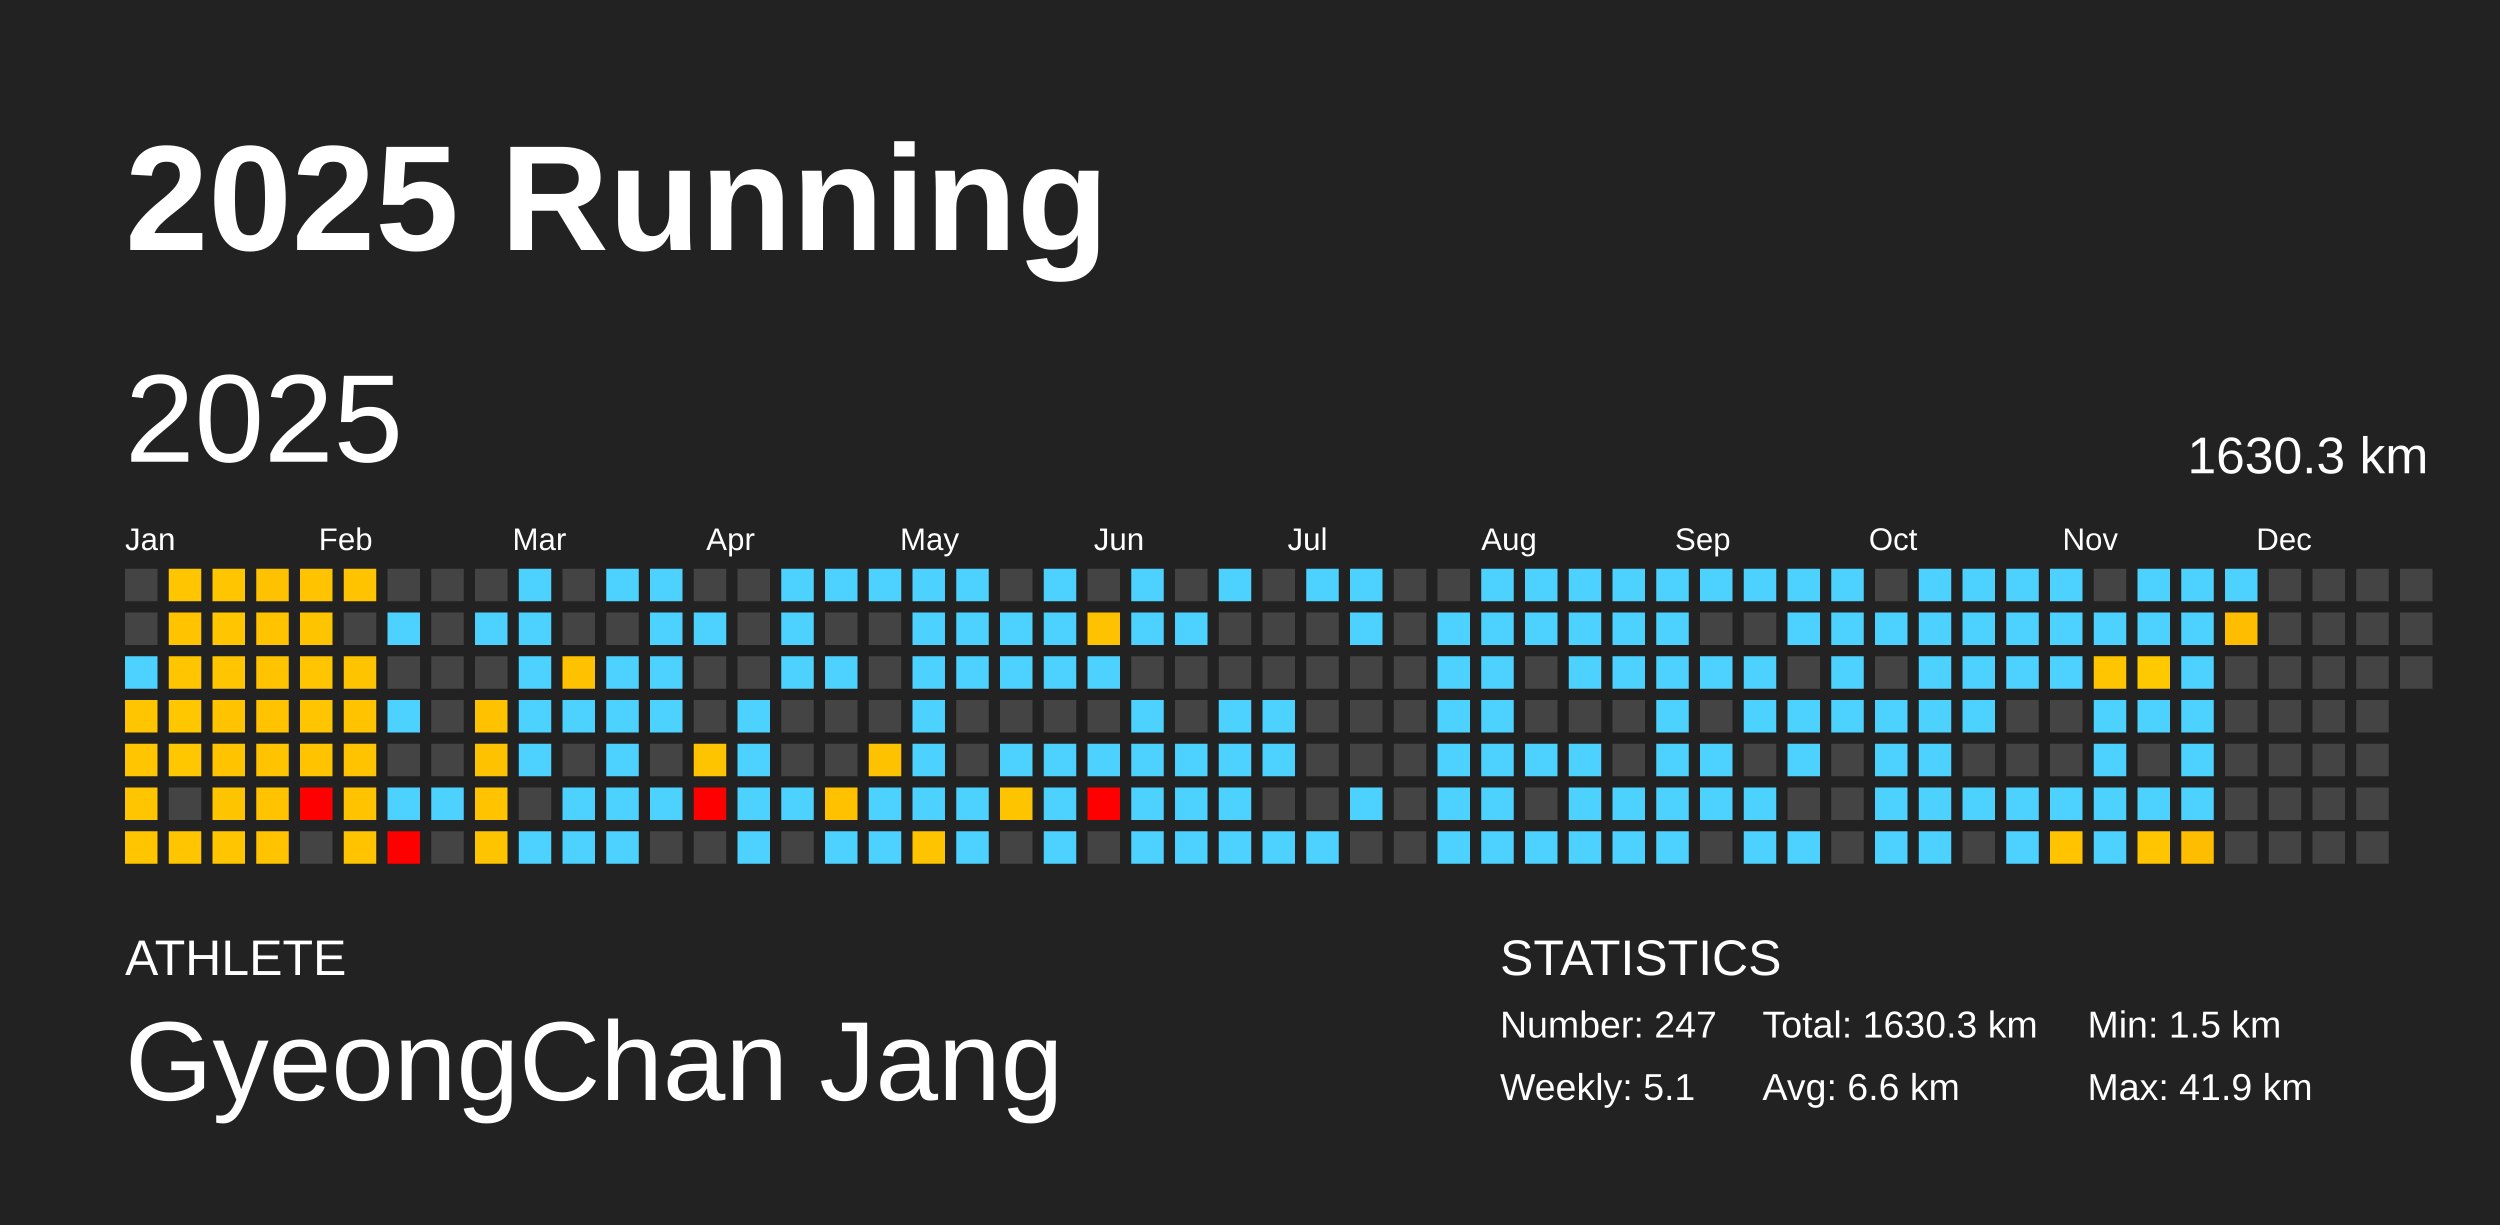
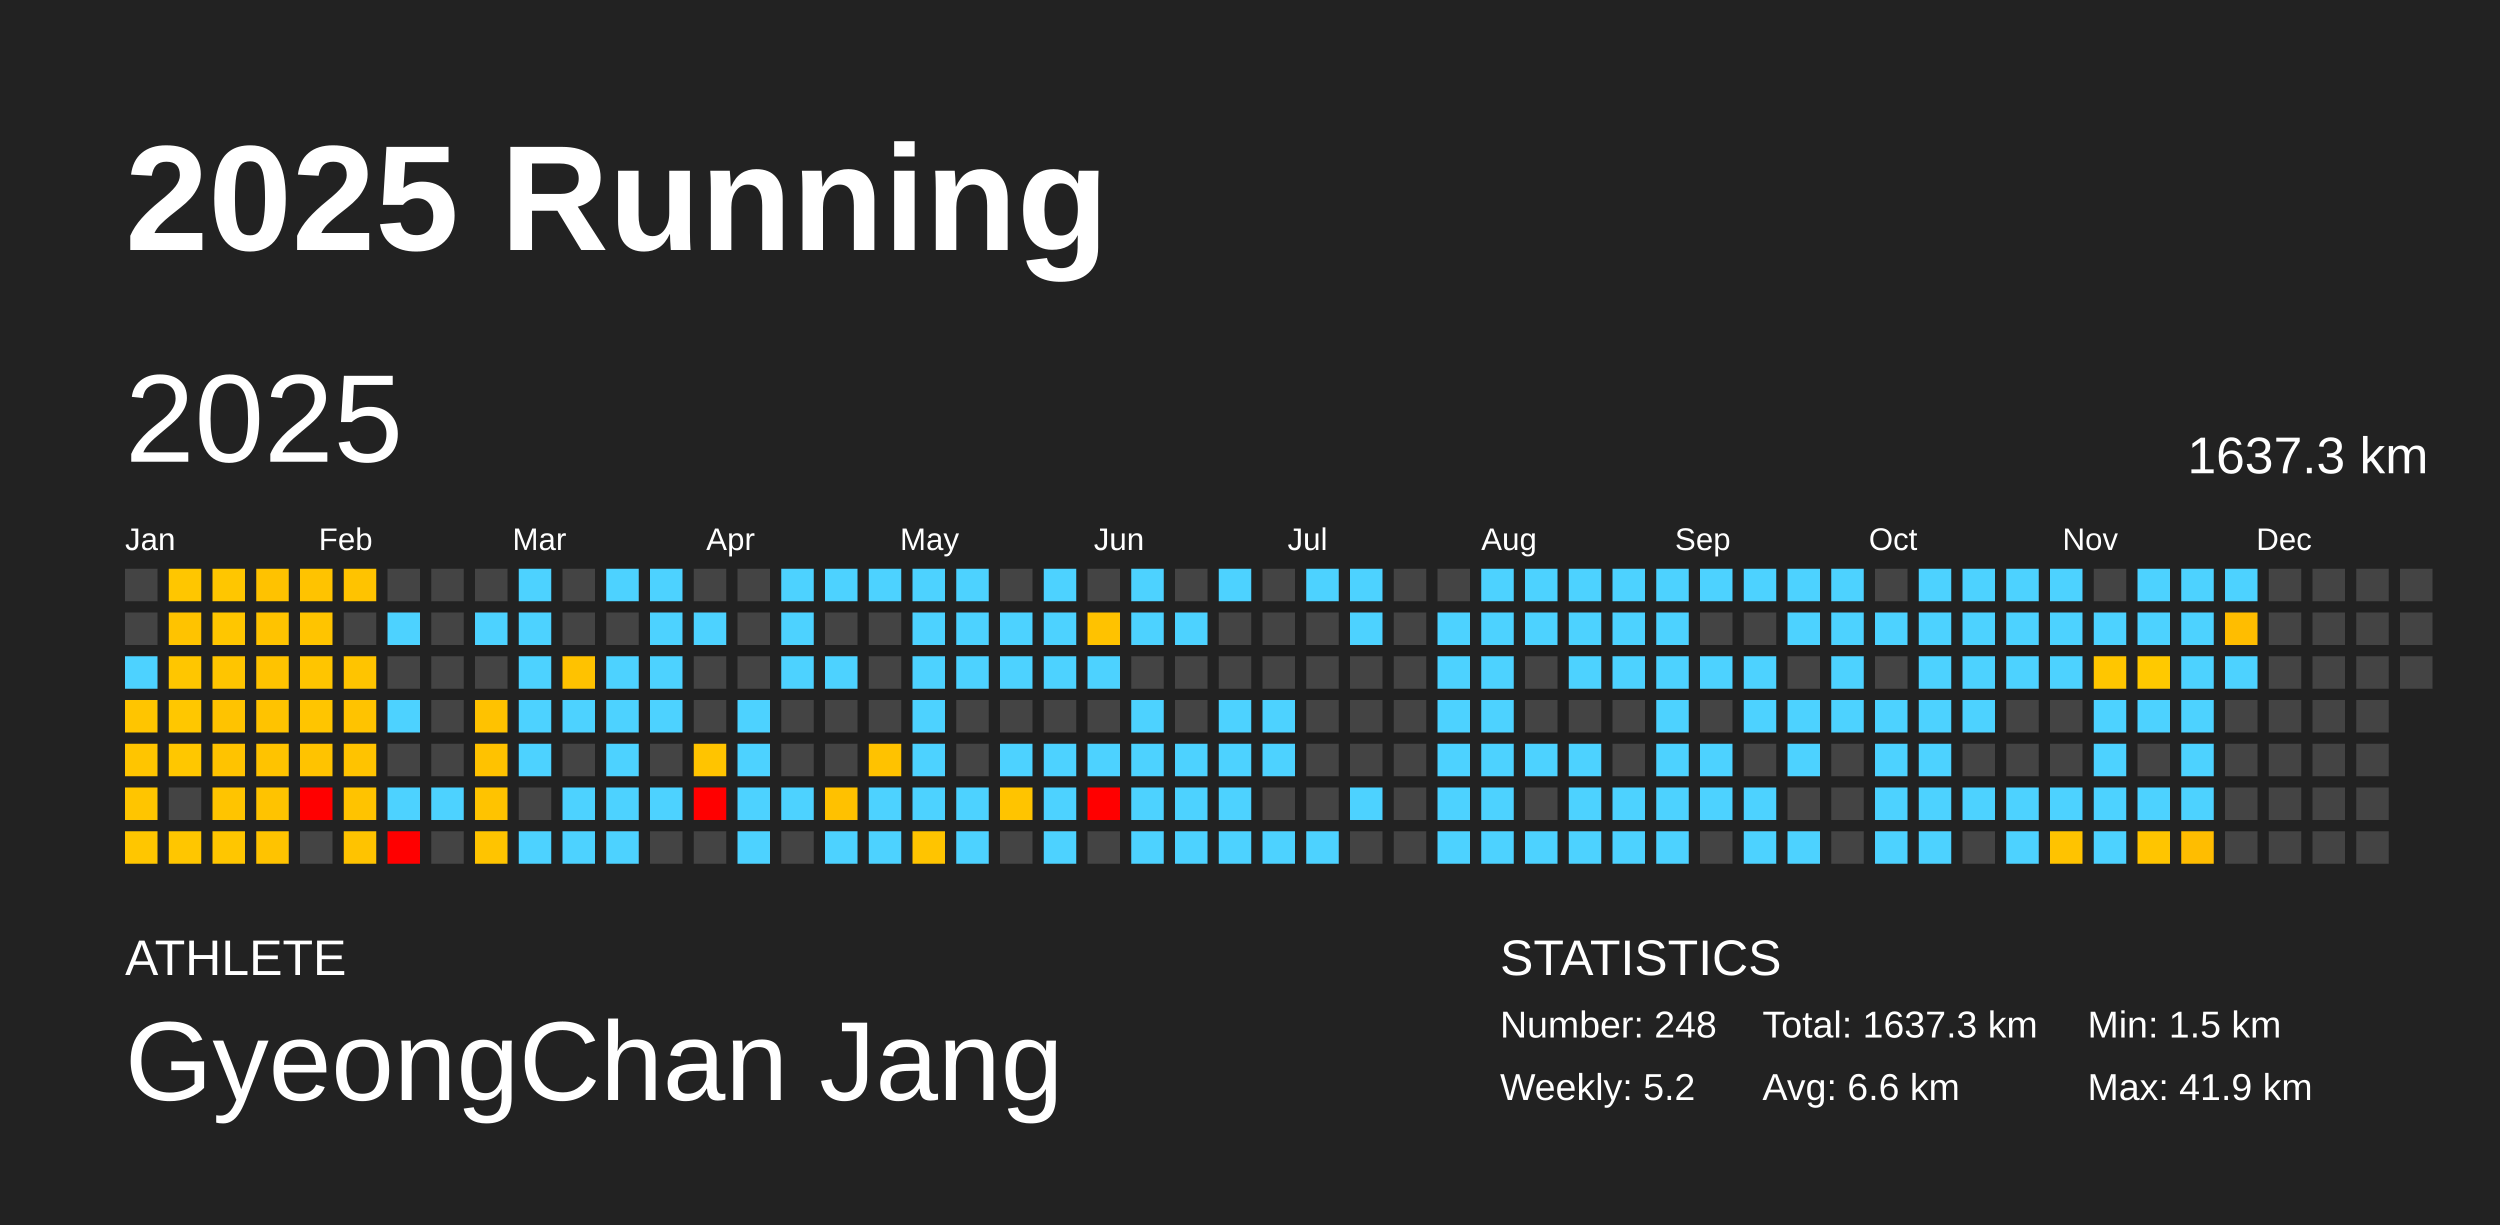
<svg xmlns="http://www.w3.org/2000/svg" baseProfile="full" height="98mm" version="1.1" viewBox="0,0,200,98" width="200mm">
  <defs />
  <rect fill="#222222" height="98" width="200" x="0" y="0" />
  <text fill="#FFFFFF" style="font-size:12px; font-family:Arial; font-weight:bold;" x="10" y="20">2025 Running</text>
  <text fill="#FFFFFF" style="font-size:4px; font-family:Arial" x="10" y="78">ATHLETE</text>
  <text fill="#FFFFFF" style="font-size:9px; font-family:Arial" x="10" y="88">GyeongChan Jang</text>
  <text fill="#FFFFFF" style="font-size:4px; font-family:Arial" x="120" y="78">STATISTICS</text>
-   <text fill="#FFFFFF" style="font-size:3px; font-family:Arial" x="120" y="83">Number: 247</text>
-   <text fill="#FFFFFF" style="font-size:3px; font-family:Arial" x="120" y="88">Weekly: 5.1</text>
-   <text fill="#FFFFFF" style="font-size:3px; font-family:Arial" x="141" y="83">Total: 1630.3 km</text>
+   <text fill="#FFFFFF" style="font-size:3px; font-family:Arial" x="120" y="83">Number: 248</text>
+   <text fill="#FFFFFF" style="font-size:3px; font-family:Arial" x="120" y="88">Weekly: 5.2</text>
+   <text fill="#FFFFFF" style="font-size:3px; font-family:Arial" x="141" y="83">Total: 1637.3 km</text>
  <text fill="#FFFFFF" style="font-size:3px; font-family:Arial" x="141" y="88">Avg: 6.6 km</text>
  <text fill="#FFFFFF" style="font-size:3px; font-family:Arial" x="167" y="83">Min: 1.5 km</text>
  <text fill="#FFFFFF" style="font-size:3px; font-family:Arial" x="167" y="88">Max: 41.9 km</text>
  <text dominant-baseline="hanging" fill="#FFFFFF" style="font-size:10.0px; font-family:Arial;" x="10" y="30">2025</text>
-   <text dominant-baseline="hanging" fill="#FFFFFF" style="font-size:4.125px; font-family:Arial;" x="175" y="35">1630.3 km</text>
+   <text dominant-baseline="hanging" fill="#FFFFFF" style="font-size:4.125px; font-family:Arial;" x="175" y="35">1637.3 km</text>
  <text fill="#FFFFFF" style="font-size:2.5px; font-family:Arial" x="10.0" y="44">Jan</text>
  <text fill="#FFFFFF" style="font-size:2.5px; font-family:Arial" x="25.5" y="44">Feb</text>
  <text fill="#FFFFFF" style="font-size:2.5px; font-family:Arial" x="41.0" y="44">Mar</text>
  <text fill="#FFFFFF" style="font-size:2.5px; font-family:Arial" x="56.5" y="44">Apr</text>
  <text fill="#FFFFFF" style="font-size:2.5px; font-family:Arial" x="72.0" y="44">May</text>
  <text fill="#FFFFFF" style="font-size:2.5px; font-family:Arial" x="87.5" y="44">Jun</text>
  <text fill="#FFFFFF" style="font-size:2.5px; font-family:Arial" x="103.0" y="44">Jul</text>
  <text fill="#FFFFFF" style="font-size:2.5px; font-family:Arial" x="118.5" y="44">Aug</text>
  <text fill="#FFFFFF" style="font-size:2.5px; font-family:Arial" x="134.0" y="44">Sep</text>
  <text fill="#FFFFFF" style="font-size:2.5px; font-family:Arial" x="149.5" y="44">Oct</text>
  <text fill="#FFFFFF" style="font-size:2.5px; font-family:Arial" x="165.0" y="44">Nov</text>
  <text fill="#FFFFFF" style="font-size:2.5px; font-family:Arial" x="180.5" y="44">Dec</text>
  <rect fill="#444444" height="2.6" width="2.6" x="10.0" y="45.5" />
  <rect fill="#444444" height="2.6" width="2.6" x="10.0" y="49.0" />
  <rect fill="#4dd2ff" height="2.6" width="2.6" x="10.0" y="52.5" />
  <rect fill="#ffc500" height="2.6" width="2.6" x="10.0" y="56.0" />
  <rect fill="#ffc500" height="2.6" width="2.6" x="10.0" y="59.5" />
  <rect fill="#ffc500" height="2.6" width="2.6" x="10.0" y="63.0" />
  <rect fill="#ffc600" height="2.6" width="2.6" x="10.0" y="66.5" />
  <rect fill="#ffc600" height="2.6" width="2.6" x="13.5" y="45.5" />
  <rect fill="#ffc300" height="2.6" width="2.6" x="13.5" y="49.0" />
  <rect fill="#ffc600" height="2.6" width="2.6" x="13.5" y="52.5" />
  <rect fill="#ffc700" height="2.6" width="2.6" x="13.5" y="56.0" />
  <rect fill="#ffc700" height="2.6" width="2.6" x="13.5" y="59.5" />
  <rect fill="#444444" height="2.6" width="2.6" x="13.5" y="63.0" />
  <rect fill="#ffc600" height="2.6" width="2.6" x="13.5" y="66.5" />
  <rect fill="#ffc600" height="2.6" width="2.6" x="17.0" y="45.5" />
  <rect fill="#ffc600" height="2.6" width="2.6" x="17.0" y="49.0" />
  <rect fill="#ffc500" height="2.6" width="2.6" x="17.0" y="52.5" />
  <rect fill="#ffc300" height="2.6" width="2.6" x="17.0" y="56.0" />
  <rect fill="#ffc300" height="2.6" width="2.6" x="17.0" y="59.5" />
  <rect fill="#ffc400" height="2.6" width="2.6" x="17.0" y="63.0" />
  <rect fill="#ffc600" height="2.6" width="2.6" x="17.0" y="66.5" />
  <rect fill="#ffc200" height="2.6" width="2.6" x="20.5" y="45.5" />
  <rect fill="#ffc300" height="2.6" width="2.6" x="20.5" y="49.0" />
  <rect fill="#ffc300" height="2.6" width="2.6" x="20.5" y="52.5" />
  <rect fill="#ffc300" height="2.6" width="2.6" x="20.5" y="56.0" />
  <rect fill="#ffc300" height="2.6" width="2.6" x="20.5" y="59.5" />
  <rect fill="#ffc300" height="2.6" width="2.6" x="20.5" y="63.0" />
  <rect fill="#ffc300" height="2.6" width="2.6" x="20.5" y="66.5" />
  <rect fill="#ffc300" height="2.6" width="2.6" x="24.0" y="45.5" />
  <rect fill="#ffc400" height="2.6" width="2.6" x="24.0" y="49.0" />
  <rect fill="#ffc500" height="2.6" width="2.6" x="24.0" y="52.5" />
  <rect fill="#ffc500" height="2.6" width="2.6" x="24.0" y="56.0" />
  <rect fill="#ffc300" height="2.6" width="2.6" x="24.0" y="59.5" />
  <rect fill="red" height="2.6" width="2.6" x="24.0" y="63.0" />
  <rect fill="#444444" height="2.6" width="2.6" x="24.0" y="66.5" />
  <rect fill="#ffc300" height="2.6" width="2.6" x="27.5" y="45.5" />
  <rect fill="#444444" height="2.6" width="2.6" x="27.5" y="49.0" />
  <rect fill="#ffc400" height="2.6" width="2.6" x="27.5" y="52.5" />
  <rect fill="#ffc300" height="2.6" width="2.6" x="27.5" y="56.0" />
  <rect fill="#ffc300" height="2.6" width="2.6" x="27.5" y="59.5" />
  <rect fill="#ffc300" height="2.6" width="2.6" x="27.5" y="63.0" />
  <rect fill="#ffc300" height="2.6" width="2.6" x="27.5" y="66.5" />
  <rect fill="#444444" height="2.6" width="2.6" x="31.0" y="45.5" />
  <rect fill="#4dd2ff" height="2.6" width="2.6" x="31.0" y="49.0" />
  <rect fill="#444444" height="2.6" width="2.6" x="31.0" y="52.5" />
  <rect fill="#4dd2ff" height="2.6" width="2.6" x="31.0" y="56.0" />
  <rect fill="#444444" height="2.6" width="2.6" x="31.0" y="59.5" />
  <rect fill="#4dd2ff" height="2.6" width="2.6" x="31.0" y="63.0" />
  <rect fill="red" height="2.6" width="2.6" x="31.0" y="66.5" />
  <rect fill="#444444" height="2.6" width="2.6" x="34.5" y="45.5" />
  <rect fill="#444444" height="2.6" width="2.6" x="34.5" y="49.0" />
  <rect fill="#444444" height="2.6" width="2.6" x="34.5" y="52.5" />
  <rect fill="#444444" height="2.6" width="2.6" x="34.5" y="56.0" />
  <rect fill="#444444" height="2.6" width="2.6" x="34.5" y="59.5" />
  <rect fill="#4dd2ff" height="2.6" width="2.6" x="34.5" y="63.0" />
  <rect fill="#444444" height="2.6" width="2.6" x="34.5" y="66.5" />
  <rect fill="#444444" height="2.6" width="2.6" x="38.0" y="45.5" />
  <rect fill="#4dd2ff" height="2.6" width="2.6" x="38.0" y="49.0" />
  <rect fill="#444444" height="2.6" width="2.6" x="38.0" y="52.5" />
  <rect fill="#ffc200" height="2.6" width="2.6" x="38.0" y="56.0" />
  <rect fill="#ffc200" height="2.6" width="2.6" x="38.0" y="59.5" />
  <rect fill="#ffc300" height="2.6" width="2.6" x="38.0" y="63.0" />
  <rect fill="#ffc400" height="2.6" width="2.6" x="38.0" y="66.5" />
  <rect fill="#4dd2ff" height="2.6" width="2.6" x="41.5" y="45.5" />
  <rect fill="#4dd2ff" height="2.6" width="2.6" x="41.5" y="49.0" />
  <rect fill="#4dd2ff" height="2.6" width="2.6" x="41.5" y="52.5" />
  <rect fill="#4dd2ff" height="2.6" width="2.6" x="41.5" y="56.0" />
  <rect fill="#4dd2ff" height="2.6" width="2.6" x="41.5" y="59.5" />
  <rect fill="#444444" height="2.6" width="2.6" x="41.5" y="63.0" />
  <rect fill="#4dd2ff" height="2.6" width="2.6" x="41.5" y="66.5" />
  <rect fill="#444444" height="2.6" width="2.6" x="45.0" y="45.5" />
  <rect fill="#444444" height="2.6" width="2.6" x="45.0" y="49.0" />
  <rect fill="#ffc200" height="2.6" width="2.6" x="45.0" y="52.5" />
  <rect fill="#4dd2ff" height="2.6" width="2.6" x="45.0" y="56.0" />
  <rect fill="#444444" height="2.6" width="2.6" x="45.0" y="59.5" />
  <rect fill="#4dd2ff" height="2.6" width="2.6" x="45.0" y="63.0" />
  <rect fill="#4dd2ff" height="2.6" width="2.6" x="45.0" y="66.5" />
  <rect fill="#4dd2ff" height="2.6" width="2.6" x="48.5" y="45.5" />
  <rect fill="#444444" height="2.6" width="2.6" x="48.5" y="49.0" />
  <rect fill="#4dd2ff" height="2.6" width="2.6" x="48.5" y="52.5" />
  <rect fill="#4dd2ff" height="2.6" width="2.6" x="48.5" y="56.0" />
  <rect fill="#4dd2ff" height="2.6" width="2.6" x="48.5" y="59.5" />
  <rect fill="#4dd2ff" height="2.6" width="2.6" x="48.5" y="63.0" />
  <rect fill="#4dd2ff" height="2.6" width="2.6" x="48.5" y="66.5" />
  <rect fill="#4dd2ff" height="2.6" width="2.6" x="52.0" y="45.5" />
  <rect fill="#4dd2ff" height="2.6" width="2.6" x="52.0" y="49.0" />
  <rect fill="#4dd2ff" height="2.6" width="2.6" x="52.0" y="52.5" />
  <rect fill="#4dd2ff" height="2.6" width="2.6" x="52.0" y="56.0" />
  <rect fill="#444444" height="2.6" width="2.6" x="52.0" y="59.5" />
  <rect fill="#4dd2ff" height="2.6" width="2.6" x="52.0" y="63.0" />
  <rect fill="#444444" height="2.6" width="2.6" x="52.0" y="66.5" />
  <rect fill="#444444" height="2.6" width="2.6" x="55.5" y="45.5" />
  <rect fill="#4dd2ff" height="2.6" width="2.6" x="55.5" y="49.0" />
  <rect fill="#444444" height="2.6" width="2.6" x="55.5" y="52.5" />
  <rect fill="#444444" height="2.6" width="2.6" x="55.5" y="56.0" />
  <rect fill="#ffc400" height="2.6" width="2.6" x="55.5" y="59.5" />
  <rect fill="red" height="2.6" width="2.6" x="55.5" y="63.0" />
  <rect fill="#444444" height="2.6" width="2.6" x="55.5" y="66.5" />
  <rect fill="#444444" height="2.6" width="2.6" x="59.0" y="45.5" />
  <rect fill="#444444" height="2.6" width="2.6" x="59.0" y="49.0" />
  <rect fill="#444444" height="2.6" width="2.6" x="59.0" y="52.5" />
  <rect fill="#4dd2ff" height="2.6" width="2.6" x="59.0" y="56.0" />
  <rect fill="#4dd2ff" height="2.6" width="2.6" x="59.0" y="59.5" />
  <rect fill="#4dd2ff" height="2.6" width="2.6" x="59.0" y="63.0" />
  <rect fill="#4dd2ff" height="2.6" width="2.6" x="59.0" y="66.5" />
  <rect fill="#4dd2ff" height="2.6" width="2.6" x="62.5" y="45.5" />
  <rect fill="#4dd2ff" height="2.6" width="2.6" x="62.5" y="49.0" />
  <rect fill="#4dd2ff" height="2.6" width="2.6" x="62.5" y="52.5" />
  <rect fill="#444444" height="2.6" width="2.6" x="62.5" y="56.0" />
  <rect fill="#444444" height="2.6" width="2.6" x="62.5" y="59.5" />
  <rect fill="#4dd2ff" height="2.6" width="2.6" x="62.5" y="63.0" />
  <rect fill="#444444" height="2.6" width="2.6" x="62.5" y="66.5" />
  <rect fill="#4dd2ff" height="2.6" width="2.6" x="66.0" y="45.5" />
  <rect fill="#444444" height="2.6" width="2.6" x="66.0" y="49.0" />
  <rect fill="#4dd2ff" height="2.6" width="2.6" x="66.0" y="52.5" />
  <rect fill="#444444" height="2.6" width="2.6" x="66.0" y="56.0" />
  <rect fill="#444444" height="2.6" width="2.6" x="66.0" y="59.5" />
  <rect fill="#ffc100" height="2.6" width="2.6" x="66.0" y="63.0" />
  <rect fill="#4dd2ff" height="2.6" width="2.6" x="66.0" y="66.5" />
  <rect fill="#4dd2ff" height="2.6" width="2.6" x="69.5" y="45.5" />
  <rect fill="#444444" height="2.6" width="2.6" x="69.5" y="49.0" />
  <rect fill="#444444" height="2.6" width="2.6" x="69.5" y="52.5" />
  <rect fill="#444444" height="2.6" width="2.6" x="69.5" y="56.0" />
  <rect fill="#ffc200" height="2.6" width="2.6" x="69.5" y="59.5" />
  <rect fill="#4dd2ff" height="2.6" width="2.6" x="69.5" y="63.0" />
  <rect fill="#4dd2ff" height="2.6" width="2.6" x="69.5" y="66.5" />
  <rect fill="#4dd2ff" height="2.6" width="2.6" x="73.0" y="45.5" />
  <rect fill="#4dd2ff" height="2.6" width="2.6" x="73.0" y="49.0" />
  <rect fill="#4dd2ff" height="2.6" width="2.6" x="73.0" y="52.5" />
  <rect fill="#4dd2ff" height="2.6" width="2.6" x="73.0" y="56.0" />
  <rect fill="#4dd2ff" height="2.6" width="2.6" x="73.0" y="59.5" />
  <rect fill="#4dd2ff" height="2.6" width="2.6" x="73.0" y="63.0" />
  <rect fill="#ffc400" height="2.6" width="2.6" x="73.0" y="66.5" />
  <rect fill="#4dd2ff" height="2.6" width="2.6" x="76.5" y="45.5" />
  <rect fill="#4dd2ff" height="2.6" width="2.6" x="76.5" y="49.0" />
  <rect fill="#4dd2ff" height="2.6" width="2.6" x="76.5" y="52.5" />
  <rect fill="#444444" height="2.6" width="2.6" x="76.5" y="56.0" />
  <rect fill="#444444" height="2.6" width="2.6" x="76.5" y="59.5" />
  <rect fill="#4dd2ff" height="2.6" width="2.6" x="76.5" y="63.0" />
  <rect fill="#4dd2ff" height="2.6" width="2.6" x="76.5" y="66.5" />
  <rect fill="#444444" height="2.6" width="2.6" x="80.0" y="45.5" />
  <rect fill="#4dd2ff" height="2.6" width="2.6" x="80.0" y="49.0" />
  <rect fill="#4dd2ff" height="2.6" width="2.6" x="80.0" y="52.5" />
  <rect fill="#444444" height="2.6" width="2.6" x="80.0" y="56.0" />
  <rect fill="#4dd2ff" height="2.6" width="2.6" x="80.0" y="59.5" />
  <rect fill="#ffc400" height="2.6" width="2.6" x="80.0" y="63.0" />
  <rect fill="#444444" height="2.6" width="2.6" x="80.0" y="66.5" />
  <rect fill="#4dd2ff" height="2.6" width="2.6" x="83.5" y="45.5" />
  <rect fill="#4dd2ff" height="2.6" width="2.6" x="83.5" y="49.0" />
  <rect fill="#4dd2ff" height="2.6" width="2.6" x="83.5" y="52.5" />
  <rect fill="#444444" height="2.6" width="2.6" x="83.5" y="56.0" />
  <rect fill="#4dd2ff" height="2.6" width="2.6" x="83.5" y="59.5" />
  <rect fill="#4dd2ff" height="2.6" width="2.6" x="83.5" y="63.0" />
  <rect fill="#4dd2ff" height="2.6" width="2.6" x="83.5" y="66.5" />
  <rect fill="#444444" height="2.6" width="2.6" x="87.0" y="45.5" />
  <rect fill="#ffc200" height="2.6" width="2.6" x="87.0" y="49.0" />
  <rect fill="#4dd2ff" height="2.6" width="2.6" x="87.0" y="52.5" />
  <rect fill="#444444" height="2.6" width="2.6" x="87.0" y="56.0" />
  <rect fill="#4dd2ff" height="2.6" width="2.6" x="87.0" y="59.5" />
  <rect fill="red" height="2.6" width="2.6" x="87.0" y="63.0" />
  <rect fill="#444444" height="2.6" width="2.6" x="87.0" y="66.5" />
  <rect fill="#4dd2ff" height="2.6" width="2.6" x="90.5" y="45.5" />
  <rect fill="#4dd2ff" height="2.6" width="2.6" x="90.5" y="49.0" />
  <rect fill="#444444" height="2.6" width="2.6" x="90.5" y="52.5" />
  <rect fill="#4dd2ff" height="2.6" width="2.6" x="90.5" y="56.0" />
  <rect fill="#4dd2ff" height="2.6" width="2.6" x="90.5" y="59.5" />
  <rect fill="#4dd2ff" height="2.6" width="2.6" x="90.5" y="63.0" />
  <rect fill="#4dd2ff" height="2.6" width="2.6" x="90.5" y="66.5" />
  <rect fill="#444444" height="2.6" width="2.6" x="94.0" y="45.5" />
  <rect fill="#4dd2ff" height="2.6" width="2.6" x="94.0" y="49.0" />
  <rect fill="#444444" height="2.6" width="2.6" x="94.0" y="52.5" />
  <rect fill="#444444" height="2.6" width="2.6" x="94.0" y="56.0" />
  <rect fill="#4dd2ff" height="2.6" width="2.6" x="94.0" y="59.5" />
  <rect fill="#4dd2ff" height="2.6" width="2.6" x="94.0" y="63.0" />
  <rect fill="#4dd2ff" height="2.6" width="2.6" x="94.0" y="66.5" />
  <rect fill="#4dd2ff" height="2.6" width="2.6" x="97.5" y="45.5" />
  <rect fill="#444444" height="2.6" width="2.6" x="97.5" y="49.0" />
  <rect fill="#444444" height="2.6" width="2.6" x="97.5" y="52.5" />
  <rect fill="#4dd2ff" height="2.6" width="2.6" x="97.5" y="56.0" />
  <rect fill="#4dd2ff" height="2.6" width="2.6" x="97.5" y="59.5" />
  <rect fill="#4dd2ff" height="2.6" width="2.6" x="97.5" y="63.0" />
  <rect fill="#4dd2ff" height="2.6" width="2.6" x="97.5" y="66.5" />
  <rect fill="#444444" height="2.6" width="2.6" x="101.0" y="45.5" />
  <rect fill="#444444" height="2.6" width="2.6" x="101.0" y="49.0" />
  <rect fill="#444444" height="2.6" width="2.6" x="101.0" y="52.5" />
  <rect fill="#4dd2ff" height="2.6" width="2.6" x="101.0" y="56.0" />
  <rect fill="#4dd2ff" height="2.6" width="2.6" x="101.0" y="59.5" />
  <rect fill="#444444" height="2.6" width="2.6" x="101.0" y="63.0" />
  <rect fill="#4dd2ff" height="2.6" width="2.6" x="101.0" y="66.5" />
  <rect fill="#4dd2ff" height="2.6" width="2.6" x="104.5" y="45.5" />
  <rect fill="#444444" height="2.6" width="2.6" x="104.5" y="49.0" />
  <rect fill="#444444" height="2.6" width="2.6" x="104.5" y="52.5" />
  <rect fill="#444444" height="2.6" width="2.6" x="104.5" y="56.0" />
  <rect fill="#444444" height="2.6" width="2.6" x="104.5" y="59.5" />
  <rect fill="#444444" height="2.6" width="2.6" x="104.5" y="63.0" />
  <rect fill="#4dd2ff" height="2.6" width="2.6" x="104.5" y="66.5" />
  <rect fill="#4dd2ff" height="2.6" width="2.6" x="108.0" y="45.5" />
  <rect fill="#4dd2ff" height="2.6" width="2.6" x="108.0" y="49.0" />
  <rect fill="#444444" height="2.6" width="2.6" x="108.0" y="52.5" />
  <rect fill="#444444" height="2.6" width="2.6" x="108.0" y="56.0" />
  <rect fill="#444444" height="2.6" width="2.6" x="108.0" y="59.5" />
  <rect fill="#4dd2ff" height="2.6" width="2.6" x="108.0" y="63.0" />
  <rect fill="#444444" height="2.6" width="2.6" x="108.0" y="66.5" />
  <rect fill="#444444" height="2.6" width="2.6" x="111.5" y="45.5" />
  <rect fill="#444444" height="2.6" width="2.6" x="111.5" y="49.0" />
  <rect fill="#444444" height="2.6" width="2.6" x="111.5" y="52.5" />
  <rect fill="#444444" height="2.6" width="2.6" x="111.5" y="56.0" />
  <rect fill="#444444" height="2.6" width="2.6" x="111.5" y="59.5" />
  <rect fill="#444444" height="2.6" width="2.6" x="111.5" y="63.0" />
  <rect fill="#444444" height="2.6" width="2.6" x="111.5" y="66.5" />
  <rect fill="#444444" height="2.6" width="2.6" x="115.0" y="45.5" />
  <rect fill="#4dd2ff" height="2.6" width="2.6" x="115.0" y="49.0" />
  <rect fill="#4dd2ff" height="2.6" width="2.6" x="115.0" y="52.5" />
  <rect fill="#4dd2ff" height="2.6" width="2.6" x="115.0" y="56.0" />
  <rect fill="#4dd2ff" height="2.6" width="2.6" x="115.0" y="59.5" />
  <rect fill="#4dd2ff" height="2.6" width="2.6" x="115.0" y="63.0" />
  <rect fill="#4dd2ff" height="2.6" width="2.6" x="115.0" y="66.5" />
  <rect fill="#4dd2ff" height="2.6" width="2.6" x="118.5" y="45.5" />
  <rect fill="#4dd2ff" height="2.6" width="2.6" x="118.5" y="49.0" />
  <rect fill="#4dd2ff" height="2.6" width="2.6" x="118.5" y="52.5" />
  <rect fill="#4dd2ff" height="2.6" width="2.6" x="118.5" y="56.0" />
  <rect fill="#4dd2ff" height="2.6" width="2.6" x="118.5" y="59.5" />
  <rect fill="#4dd2ff" height="2.6" width="2.6" x="118.5" y="63.0" />
  <rect fill="#4dd2ff" height="2.6" width="2.6" x="118.5" y="66.5" />
  <rect fill="#4dd2ff" height="2.6" width="2.6" x="122.0" y="45.5" />
  <rect fill="#4dd2ff" height="2.6" width="2.6" x="122.0" y="49.0" />
  <rect fill="#444444" height="2.6" width="2.6" x="122.0" y="52.5" />
  <rect fill="#444444" height="2.6" width="2.6" x="122.0" y="56.0" />
  <rect fill="#4dd2ff" height="2.6" width="2.6" x="122.0" y="59.5" />
  <rect fill="#444444" height="2.6" width="2.6" x="122.0" y="63.0" />
  <rect fill="#4dd2ff" height="2.6" width="2.6" x="122.0" y="66.5" />
  <rect fill="#4dd2ff" height="2.6" width="2.6" x="125.5" y="45.5" />
  <rect fill="#4dd2ff" height="2.6" width="2.6" x="125.5" y="49.0" />
  <rect fill="#4dd2ff" height="2.6" width="2.6" x="125.5" y="52.5" />
  <rect fill="#444444" height="2.6" width="2.6" x="125.5" y="56.0" />
  <rect fill="#4dd2ff" height="2.6" width="2.6" x="125.5" y="59.5" />
  <rect fill="#4dd2ff" height="2.6" width="2.6" x="125.5" y="63.0" />
  <rect fill="#4dd2ff" height="2.6" width="2.6" x="125.5" y="66.5" />
  <rect fill="#4dd2ff" height="2.6" width="2.6" x="129.0" y="45.5" />
  <rect fill="#4dd2ff" height="2.6" width="2.6" x="129.0" y="49.0" />
  <rect fill="#4dd2ff" height="2.6" width="2.6" x="129.0" y="52.5" />
  <rect fill="#444444" height="2.6" width="2.6" x="129.0" y="56.0" />
  <rect fill="#444444" height="2.6" width="2.6" x="129.0" y="59.5" />
  <rect fill="#4dd2ff" height="2.6" width="2.6" x="129.0" y="63.0" />
  <rect fill="#4dd2ff" height="2.6" width="2.6" x="129.0" y="66.5" />
  <rect fill="#4dd2ff" height="2.6" width="2.6" x="132.5" y="45.5" />
  <rect fill="#4dd2ff" height="2.6" width="2.6" x="132.5" y="49.0" />
  <rect fill="#4dd2ff" height="2.6" width="2.6" x="132.5" y="52.5" />
  <rect fill="#4dd2ff" height="2.6" width="2.6" x="132.5" y="56.0" />
  <rect fill="#4dd2ff" height="2.6" width="2.6" x="132.5" y="59.5" />
  <rect fill="#4dd2ff" height="2.6" width="2.6" x="132.5" y="63.0" />
  <rect fill="#4dd2ff" height="2.6" width="2.6" x="132.5" y="66.5" />
  <rect fill="#4dd2ff" height="2.6" width="2.6" x="136.0" y="45.5" />
  <rect fill="#444444" height="2.6" width="2.6" x="136.0" y="49.0" />
  <rect fill="#4dd2ff" height="2.6" width="2.6" x="136.0" y="52.5" />
  <rect fill="#444444" height="2.6" width="2.6" x="136.0" y="56.0" />
  <rect fill="#4dd2ff" height="2.6" width="2.6" x="136.0" y="59.5" />
  <rect fill="#4dd2ff" height="2.6" width="2.6" x="136.0" y="63.0" />
  <rect fill="#444444" height="2.6" width="2.6" x="136.0" y="66.5" />
  <rect fill="#4dd2ff" height="2.6" width="2.6" x="139.5" y="45.5" />
  <rect fill="#444444" height="2.6" width="2.6" x="139.5" y="49.0" />
  <rect fill="#4dd2ff" height="2.6" width="2.6" x="139.5" y="52.5" />
  <rect fill="#4dd2ff" height="2.6" width="2.6" x="139.5" y="56.0" />
  <rect fill="#444444" height="2.6" width="2.6" x="139.5" y="59.5" />
  <rect fill="#4dd2ff" height="2.6" width="2.6" x="139.5" y="63.0" />
  <rect fill="#4dd2ff" height="2.6" width="2.6" x="139.5" y="66.5" />
  <rect fill="#4dd2ff" height="2.6" width="2.6" x="143.0" y="45.5" />
  <rect fill="#4dd2ff" height="2.6" width="2.6" x="143.0" y="49.0" />
  <rect fill="#444444" height="2.6" width="2.6" x="143.0" y="52.5" />
  <rect fill="#4dd2ff" height="2.6" width="2.6" x="143.0" y="56.0" />
  <rect fill="#4dd2ff" height="2.6" width="2.6" x="143.0" y="59.5" />
  <rect fill="#444444" height="2.6" width="2.6" x="143.0" y="63.0" />
  <rect fill="#4dd2ff" height="2.6" width="2.6" x="143.0" y="66.5" />
  <rect fill="#4dd2ff" height="2.6" width="2.6" x="146.5" y="45.5" />
  <rect fill="#4dd2ff" height="2.6" width="2.6" x="146.5" y="49.0" />
  <rect fill="#4dd2ff" height="2.6" width="2.6" x="146.5" y="52.5" />
  <rect fill="#4dd2ff" height="2.6" width="2.6" x="146.5" y="56.0" />
  <rect fill="#444444" height="2.6" width="2.6" x="146.5" y="59.5" />
  <rect fill="#444444" height="2.6" width="2.6" x="146.5" y="63.0" />
  <rect fill="#444444" height="2.6" width="2.6" x="146.5" y="66.5" />
  <rect fill="#444444" height="2.6" width="2.6" x="150.0" y="45.5" />
  <rect fill="#4dd2ff" height="2.6" width="2.6" x="150.0" y="49.0" />
  <rect fill="#444444" height="2.6" width="2.6" x="150.0" y="52.5" />
  <rect fill="#4dd2ff" height="2.6" width="2.6" x="150.0" y="56.0" />
  <rect fill="#4dd2ff" height="2.6" width="2.6" x="150.0" y="59.5" />
  <rect fill="#4dd2ff" height="2.6" width="2.6" x="150.0" y="63.0" />
  <rect fill="#4dd2ff" height="2.6" width="2.6" x="150.0" y="66.5" />
  <rect fill="#4dd2ff" height="2.6" width="2.6" x="153.5" y="45.5" />
  <rect fill="#4dd2ff" height="2.6" width="2.6" x="153.5" y="49.0" />
  <rect fill="#4dd2ff" height="2.6" width="2.6" x="153.5" y="52.5" />
  <rect fill="#4dd2ff" height="2.6" width="2.6" x="153.5" y="56.0" />
  <rect fill="#4dd2ff" height="2.6" width="2.6" x="153.5" y="59.5" />
  <rect fill="#4dd2ff" height="2.6" width="2.6" x="153.5" y="63.0" />
  <rect fill="#4dd2ff" height="2.6" width="2.6" x="153.5" y="66.5" />
  <rect fill="#4dd2ff" height="2.6" width="2.6" x="157.0" y="45.5" />
  <rect fill="#4dd2ff" height="2.6" width="2.6" x="157.0" y="49.0" />
  <rect fill="#4dd2ff" height="2.6" width="2.6" x="157.0" y="52.5" />
  <rect fill="#4dd2ff" height="2.6" width="2.6" x="157.0" y="56.0" />
  <rect fill="#444444" height="2.6" width="2.6" x="157.0" y="59.5" />
  <rect fill="#4dd2ff" height="2.6" width="2.6" x="157.0" y="63.0" />
  <rect fill="#444444" height="2.6" width="2.6" x="157.0" y="66.5" />
  <rect fill="#4dd2ff" height="2.6" width="2.6" x="160.5" y="45.5" />
  <rect fill="#4dd2ff" height="2.6" width="2.6" x="160.5" y="49.0" />
  <rect fill="#4dd2ff" height="2.6" width="2.6" x="160.5" y="52.5" />
  <rect fill="#444444" height="2.6" width="2.6" x="160.5" y="56.0" />
  <rect fill="#444444" height="2.6" width="2.6" x="160.5" y="59.5" />
  <rect fill="#4dd2ff" height="2.6" width="2.6" x="160.5" y="63.0" />
  <rect fill="#4dd2ff" height="2.6" width="2.6" x="160.5" y="66.5" />
  <rect fill="#4dd2ff" height="2.6" width="2.6" x="164.0" y="45.5" />
  <rect fill="#4dd2ff" height="2.6" width="2.6" x="164.0" y="49.0" />
  <rect fill="#4dd2ff" height="2.6" width="2.6" x="164.0" y="52.5" />
  <rect fill="#444444" height="2.6" width="2.6" x="164.0" y="56.0" />
  <rect fill="#444444" height="2.6" width="2.6" x="164.0" y="59.5" />
  <rect fill="#4dd2ff" height="2.6" width="2.6" x="164.0" y="63.0" />
  <rect fill="#ffc300" height="2.6" width="2.6" x="164.0" y="66.5" />
  <rect fill="#444444" height="2.6" width="2.6" x="167.5" y="45.5" />
  <rect fill="#4dd2ff" height="2.6" width="2.6" x="167.5" y="49.0" />
  <rect fill="#ffc600" height="2.6" width="2.6" x="167.5" y="52.5" />
  <rect fill="#4dd2ff" height="2.6" width="2.6" x="167.5" y="56.0" />
  <rect fill="#4dd2ff" height="2.6" width="2.6" x="167.5" y="59.5" />
  <rect fill="#4dd2ff" height="2.6" width="2.6" x="167.5" y="63.0" />
  <rect fill="#4dd2ff" height="2.6" width="2.6" x="167.5" y="66.5" />
  <rect fill="#4dd2ff" height="2.6" width="2.6" x="171.0" y="45.5" />
  <rect fill="#4dd2ff" height="2.6" width="2.6" x="171.0" y="49.0" />
  <rect fill="#ffc900" height="2.6" width="2.6" x="171.0" y="52.5" />
  <rect fill="#4dd2ff" height="2.6" width="2.6" x="171.0" y="56.0" />
  <rect fill="#444444" height="2.6" width="2.6" x="171.0" y="59.5" />
  <rect fill="#4dd2ff" height="2.6" width="2.6" x="171.0" y="63.0" />
  <rect fill="#ffc500" height="2.6" width="2.6" x="171.0" y="66.5" />
  <rect fill="#4dd2ff" height="2.6" width="2.6" x="174.5" y="45.5" />
  <rect fill="#4dd2ff" height="2.6" width="2.6" x="174.5" y="49.0" />
  <rect fill="#4dd2ff" height="2.6" width="2.6" x="174.5" y="52.5" />
  <rect fill="#4dd2ff" height="2.6" width="2.6" x="174.5" y="56.0" />
  <rect fill="#4dd2ff" height="2.6" width="2.6" x="174.5" y="59.5" />
  <rect fill="#4dd2ff" height="2.6" width="2.6" x="174.5" y="63.0" />
  <rect fill="#ffbd00" height="2.6" width="2.6" x="174.5" y="66.5" />
  <rect fill="#4dd2ff" height="2.6" width="2.6" x="178.0" y="45.5" />
  <rect fill="#ffbd00" height="2.6" width="2.6" x="178.0" y="49.0" />
-   <rect fill="#444444" height="2.6" width="2.6" x="178.0" y="52.5" />
+   <rect fill="#4dd2ff" height="2.6" width="2.6" x="178.0" y="52.5" />
  <rect fill="#444444" height="2.6" width="2.6" x="178.0" y="56.0" />
  <rect fill="#444444" height="2.6" width="2.6" x="178.0" y="59.5" />
  <rect fill="#444444" height="2.6" width="2.6" x="178.0" y="63.0" />
  <rect fill="#444444" height="2.6" width="2.6" x="178.0" y="66.5" />
  <rect fill="#444444" height="2.6" width="2.6" x="181.5" y="45.5" />
  <rect fill="#444444" height="2.6" width="2.6" x="181.5" y="49.0" />
  <rect fill="#444444" height="2.6" width="2.6" x="181.5" y="52.5" />
  <rect fill="#444444" height="2.6" width="2.6" x="181.5" y="56.0" />
  <rect fill="#444444" height="2.6" width="2.6" x="181.5" y="59.5" />
  <rect fill="#444444" height="2.6" width="2.6" x="181.5" y="63.0" />
  <rect fill="#444444" height="2.6" width="2.6" x="181.5" y="66.5" />
  <rect fill="#444444" height="2.6" width="2.6" x="185.0" y="45.5" />
  <rect fill="#444444" height="2.6" width="2.6" x="185.0" y="49.0" />
  <rect fill="#444444" height="2.6" width="2.6" x="185.0" y="52.5" />
  <rect fill="#444444" height="2.6" width="2.6" x="185.0" y="56.0" />
  <rect fill="#444444" height="2.6" width="2.6" x="185.0" y="59.5" />
  <rect fill="#444444" height="2.6" width="2.6" x="185.0" y="63.0" />
  <rect fill="#444444" height="2.6" width="2.6" x="185.0" y="66.5" />
  <rect fill="#444444" height="2.6" width="2.6" x="188.5" y="45.5" />
  <rect fill="#444444" height="2.6" width="2.6" x="188.5" y="49.0" />
  <rect fill="#444444" height="2.6" width="2.6" x="188.5" y="52.5" />
  <rect fill="#444444" height="2.6" width="2.6" x="188.5" y="56.0" />
  <rect fill="#444444" height="2.6" width="2.6" x="188.5" y="59.5" />
  <rect fill="#444444" height="2.6" width="2.6" x="188.5" y="63.0" />
  <rect fill="#444444" height="2.6" width="2.6" x="188.5" y="66.5" />
  <rect fill="#444444" height="2.6" width="2.6" x="192.0" y="45.5" />
  <rect fill="#444444" height="2.6" width="2.6" x="192.0" y="49.0" />
  <rect fill="#444444" height="2.6" width="2.6" x="192.0" y="52.5" />
</svg>
